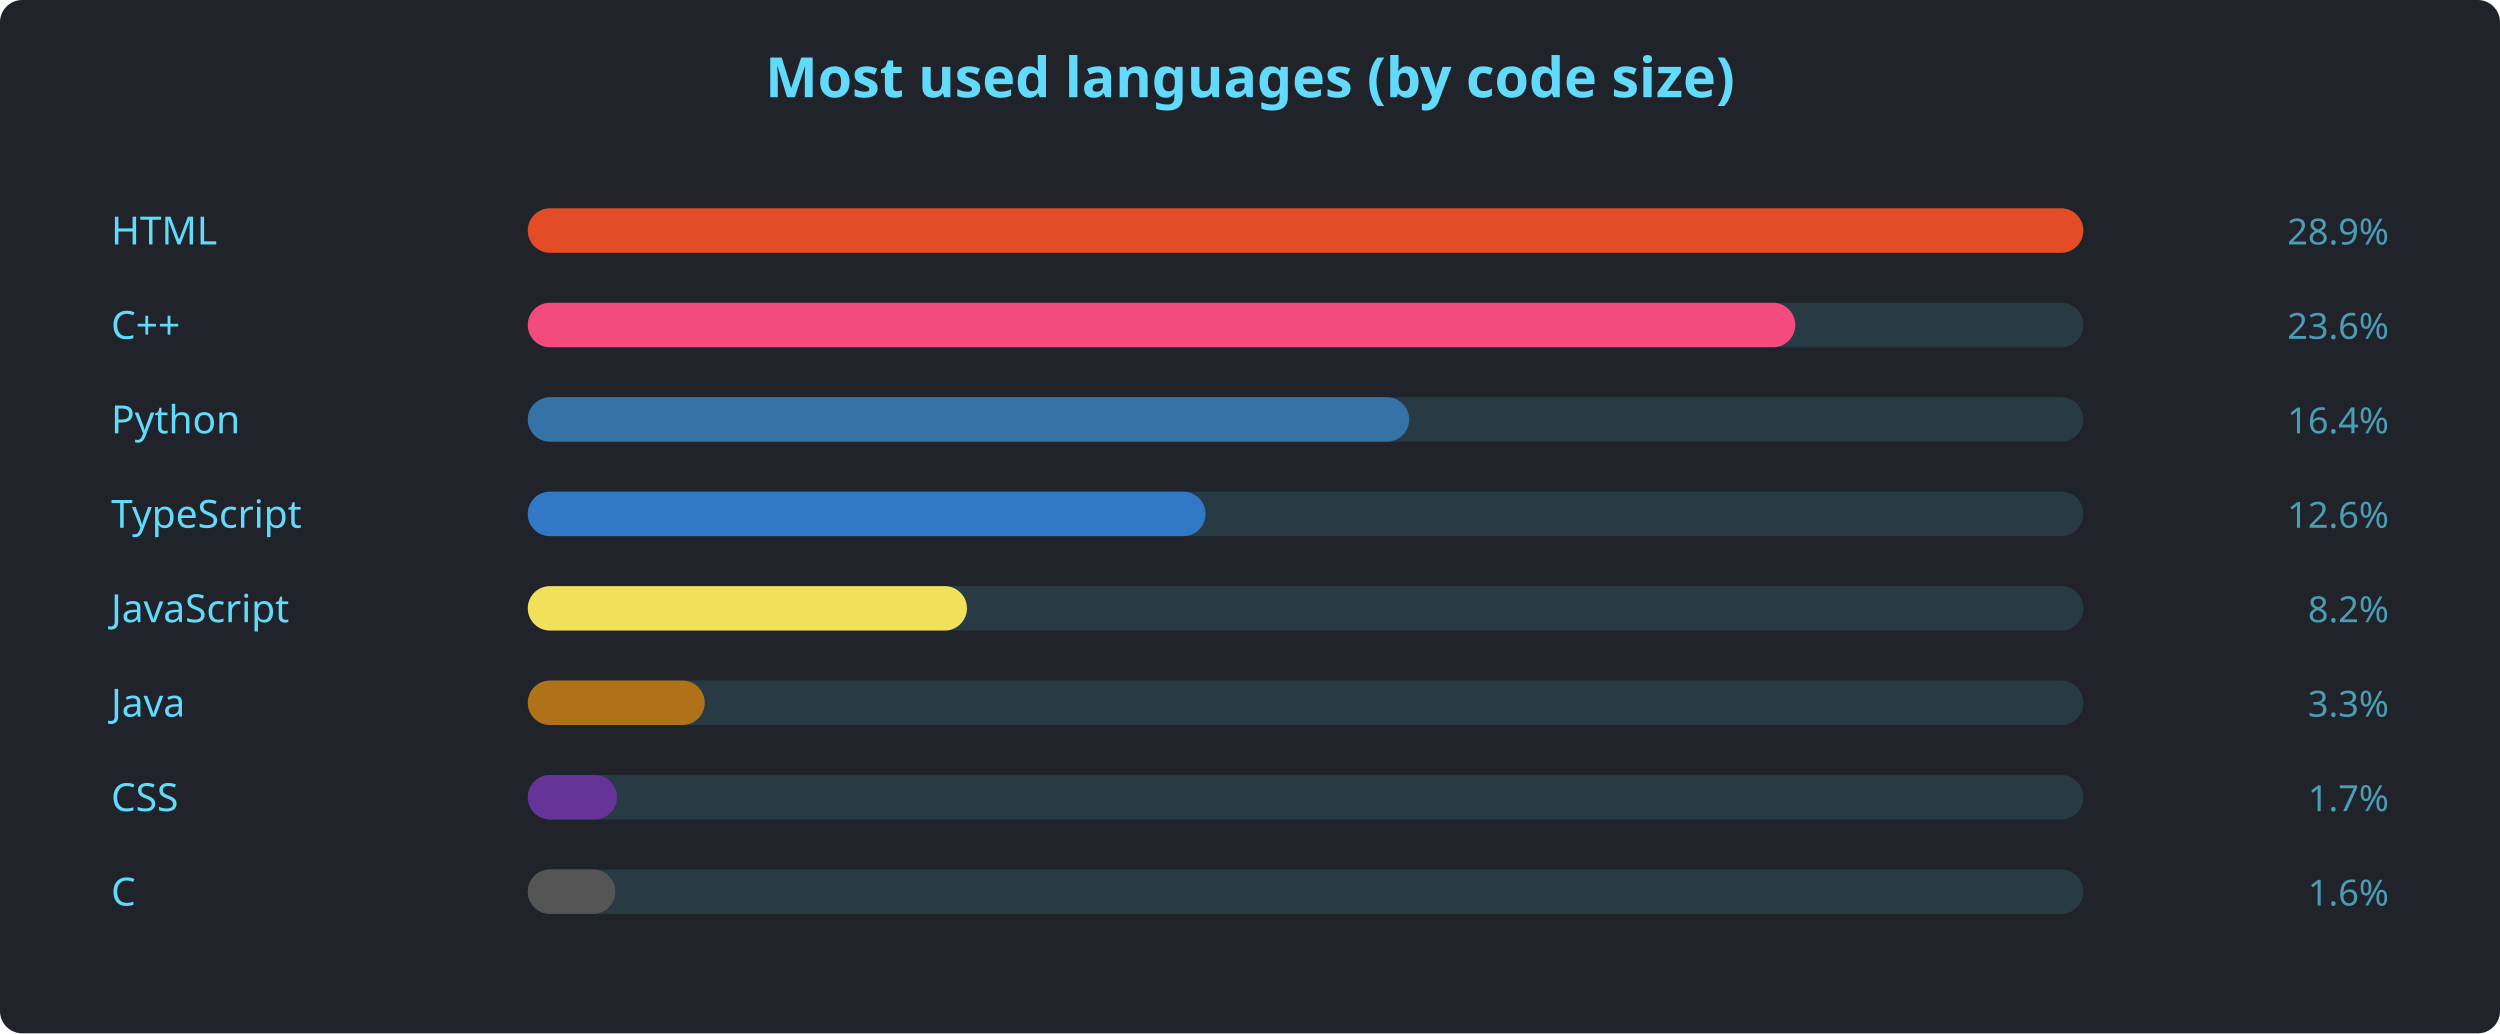
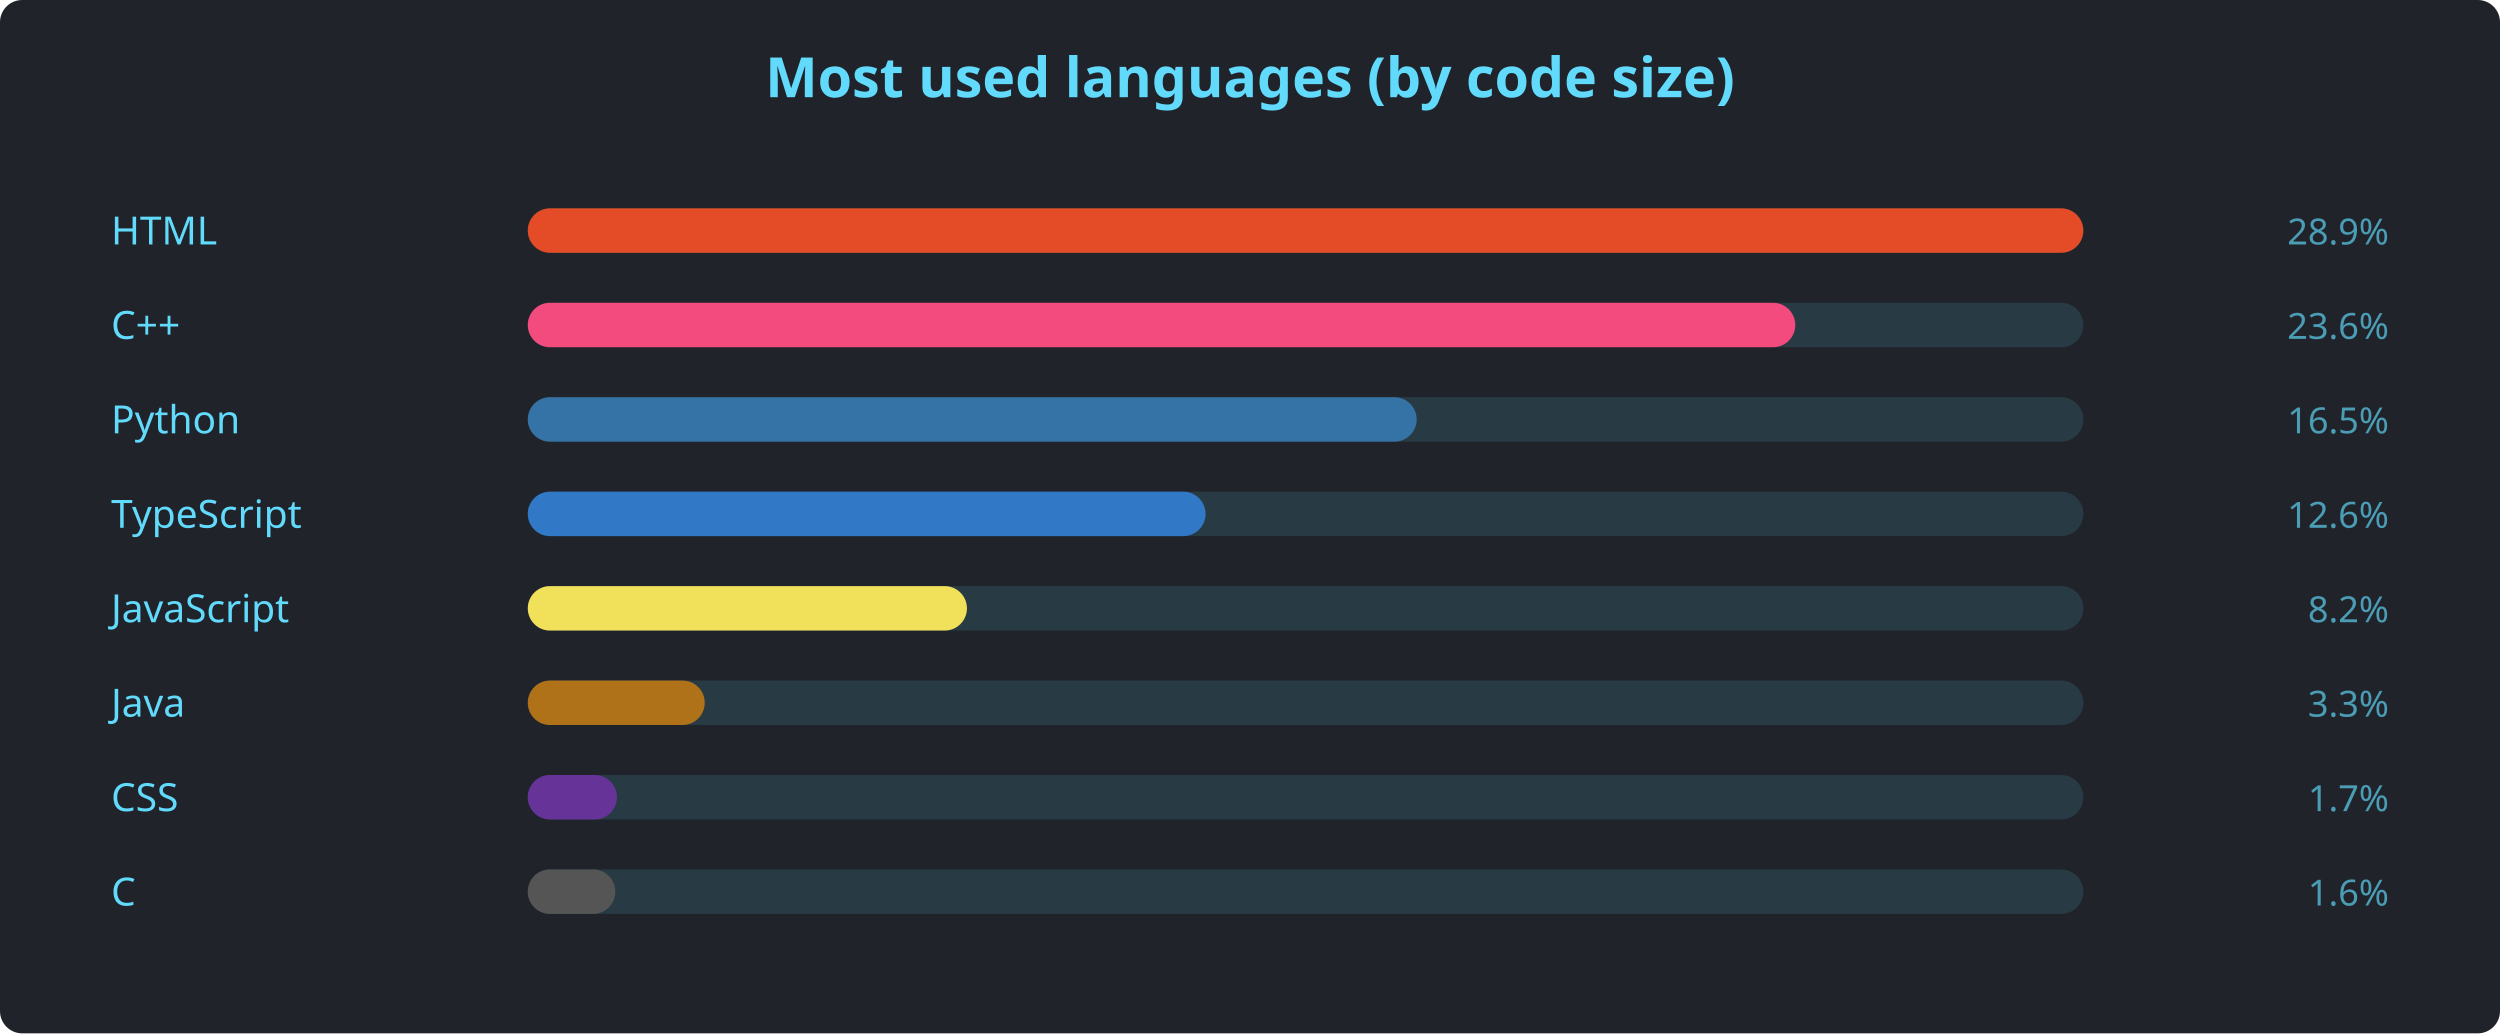
<svg xmlns="http://www.w3.org/2000/svg" width="900" height="372" viewBox="0 0 900 372" font-family="'Segoe UI', Ubuntu, sans-serif">
  <rect width="900" height="372" rx="8" fill="#20232a" />
  <text x="450" y="35" text-anchor="middle" fill="#61dafb" font-size="20" font-weight="600">Most used languages (by code size)</text>
  <text x="40" y="88" fill="#61dafb" font-size="14">HTML</text>
  <rect x="190" y="75" width="560" height="16" rx="8" fill="#61dafb22" />
  <rect x="190" y="75" width="560.0" height="16" rx="8" fill="#e34c26" />
  <text x="860" y="88" text-anchor="end" fill="#61dafbaa" font-size="13">28.9%</text>
  <text x="40" y="122" fill="#61dafb" font-size="14">C++</text>
  <rect x="190" y="109" width="560" height="16" rx="8" fill="#61dafb22" />
  <rect x="190" y="109" width="456.3" height="16" rx="8" fill="#f34b7d" />
  <text x="860" y="122" text-anchor="end" fill="#61dafbaa" font-size="13">23.6%</text>
  <text x="40" y="156" fill="#61dafb" font-size="14">Python</text>
  <rect x="190" y="143" width="560" height="16" rx="8" fill="#61dafb22" />
-   <rect x="190" y="143" width="317.3" height="16" rx="8" fill="#3572A5" />
-   <text x="860" y="156" text-anchor="end" fill="#61dafbaa" font-size="13">16.4%</text>
+   <rect x="190" y="143" width="320.0" height="16" rx="8" fill="#3572A5" />
+   <text x="860" y="156" text-anchor="end" fill="#61dafbaa" font-size="13">16.5%</text>
  <text x="40" y="190" fill="#61dafb" font-size="14">TypeScript</text>
  <rect x="190" y="177" width="560" height="16" rx="8" fill="#61dafb22" />
  <rect x="190" y="177" width="244.0" height="16" rx="8" fill="#3178c6" />
  <text x="860" y="190" text-anchor="end" fill="#61dafbaa" font-size="13">12.6%</text>
  <text x="40" y="224" fill="#61dafb" font-size="14">JavaScript</text>
  <rect x="190" y="211" width="560" height="16" rx="8" fill="#61dafb22" />
  <rect x="190" y="211" width="158.1" height="16" rx="8" fill="#f1e05a" />
  <text x="860" y="224" text-anchor="end" fill="#61dafbaa" font-size="13">8.2%</text>
  <text x="40" y="258" fill="#61dafb" font-size="14">Java</text>
  <rect x="190" y="245" width="560" height="16" rx="8" fill="#61dafb22" />
  <rect x="190" y="245" width="63.7" height="16" rx="8" fill="#b07219" />
  <text x="860" y="258" text-anchor="end" fill="#61dafbaa" font-size="13">3.3%</text>
  <text x="40" y="292" fill="#61dafb" font-size="14">CSS</text>
  <rect x="190" y="279" width="560" height="16" rx="8" fill="#61dafb22" />
  <rect x="190" y="279" width="32.1" height="16" rx="8" fill="#663399" />
  <text x="860" y="292" text-anchor="end" fill="#61dafbaa" font-size="13">1.7%</text>
  <text x="40" y="326" fill="#61dafb" font-size="14">C</text>
  <rect x="190" y="313" width="560" height="16" rx="8" fill="#61dafb22" />
  <rect x="190" y="313" width="31.5" height="16" rx="8" fill="#555555" />
  <text x="860" y="326" text-anchor="end" fill="#61dafbaa" font-size="13">1.6%</text>
</svg>
